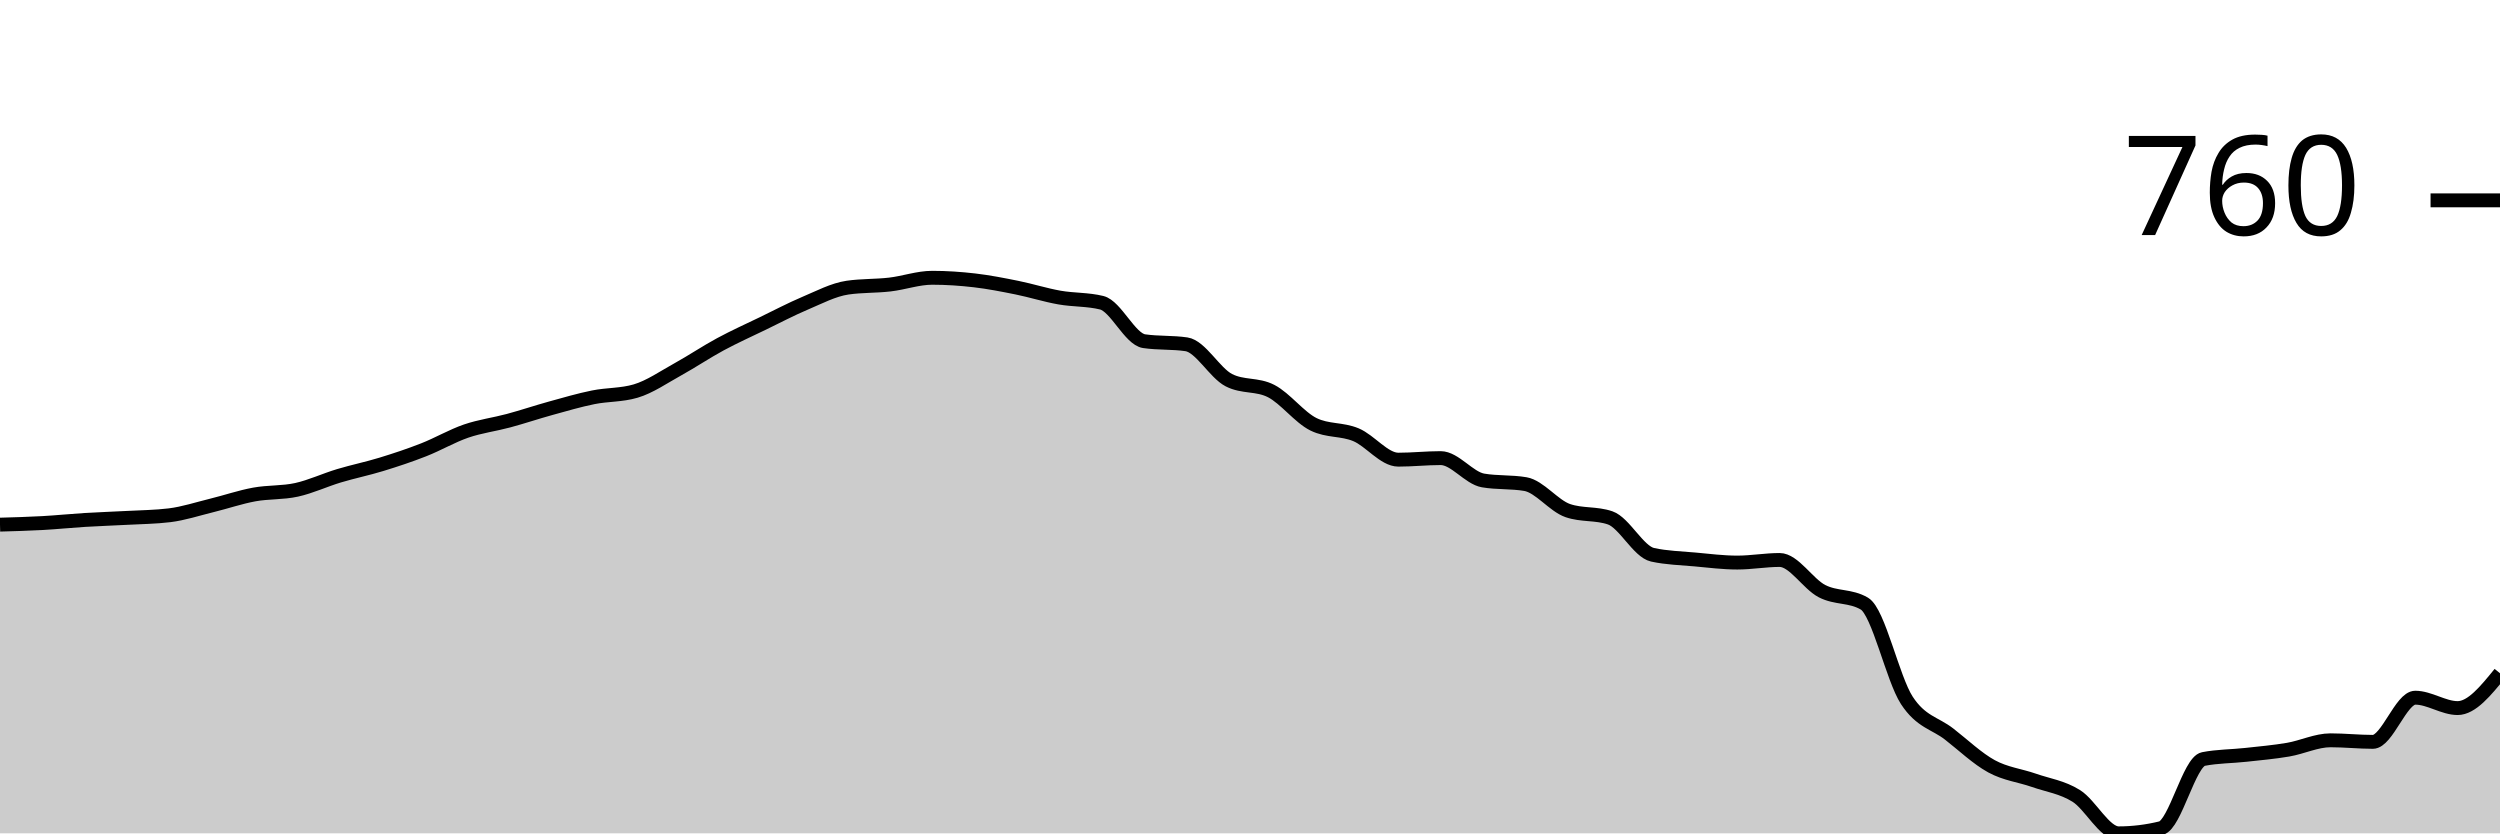
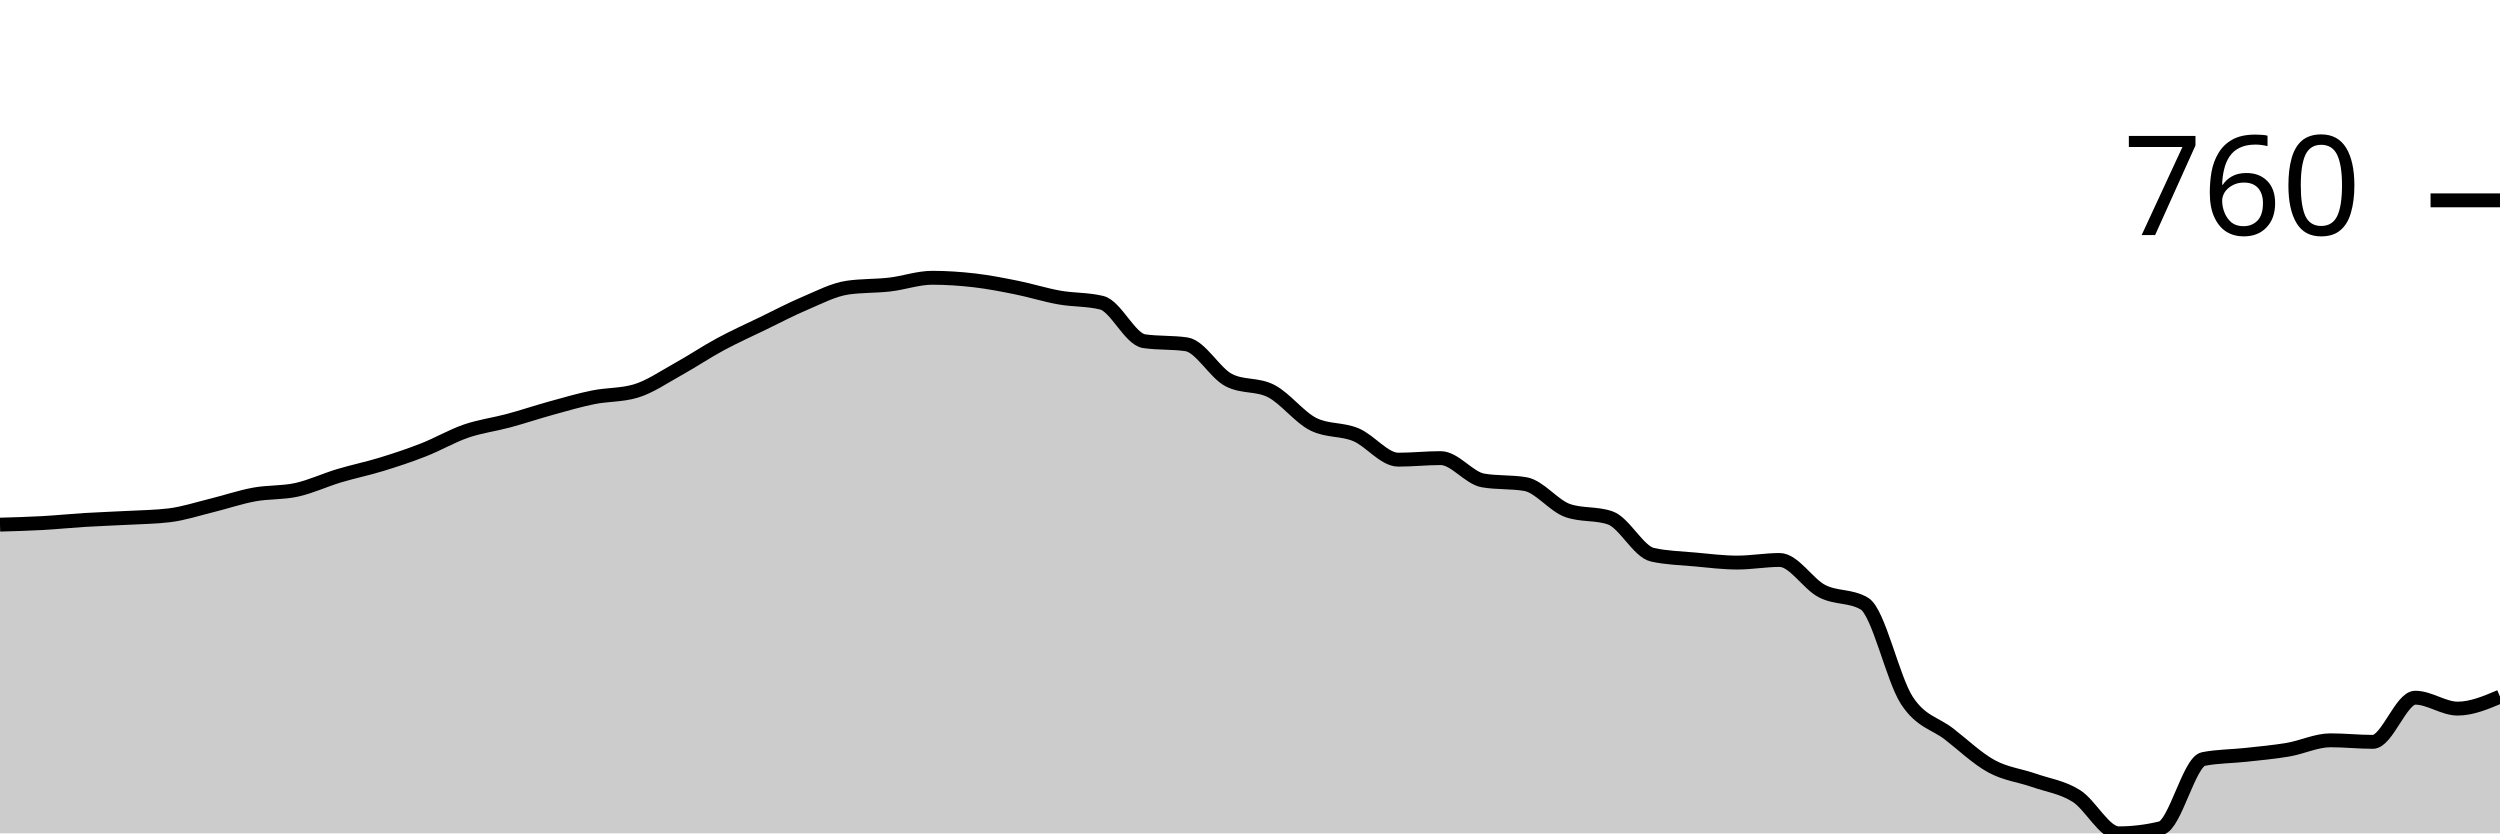
<svg xmlns="http://www.w3.org/2000/svg" viewBox="0 0 180 60">
  <g transform="translate(0,20)">
-     <path class="area" fill="rgba(0, 0, 0, 0.2)" d="M0,17.774C1.017,17.746,2.034,17.717,3.051,17.661C4.068,17.605,5.085,17.499,6.102,17.437C7.119,17.374,8.136,17.343,9.153,17.287C10.169,17.231,11.186,17.225,12.203,17.1C13.22,16.975,14.237,16.639,15.254,16.389C16.271,16.14,17.288,15.79,18.305,15.603C19.322,15.416,20.339,15.491,21.356,15.267C22.373,15.042,23.39,14.562,24.407,14.256C25.424,13.951,26.441,13.745,27.458,13.433C28.475,13.121,29.492,12.785,30.508,12.385C31.525,11.986,32.542,11.388,33.559,11.038C34.576,10.689,35.593,10.564,36.61,10.29C37.627,10.016,38.644,9.673,39.661,9.392C40.678,9.111,41.695,8.812,42.712,8.606C43.729,8.4,44.746,8.457,45.763,8.157C46.78,7.858,47.797,7.147,48.814,6.586C49.831,6.024,50.847,5.338,51.864,4.79C52.881,4.241,53.898,3.785,54.915,3.293C55.932,2.8,56.949,2.264,57.966,1.833C58.983,1.403,60,0.861,61.017,0.711C62.034,0.561,63.051,0.605,64.068,0.486C65.085,0.368,66.102,0,67.119,0C68.136,0,69.153,0.069,70.169,0.187C71.186,0.306,72.203,0.505,73.22,0.711C74.237,0.917,75.254,1.241,76.271,1.422C77.288,1.603,78.305,1.547,79.322,1.796C80.339,2.046,81.356,4.415,82.373,4.565C83.39,4.715,84.407,4.64,85.424,4.79C86.441,4.939,87.458,6.848,88.475,7.371C89.492,7.895,90.508,7.633,91.525,8.157C92.542,8.681,93.559,10.053,94.576,10.552C95.593,11.051,96.61,10.876,97.627,11.3C98.644,11.724,99.661,13.096,100.678,13.096C101.695,13.096,102.712,12.984,103.729,12.984C104.746,12.984,105.763,14.418,106.78,14.593C107.797,14.768,108.814,14.68,109.831,14.855C110.847,15.03,111.864,16.414,112.881,16.763C113.898,17.113,114.915,16.938,115.932,17.287C116.949,17.636,117.966,19.719,118.983,19.944C120,20.168,121.017,20.187,122.034,20.281C123.051,20.374,124.068,20.505,125.085,20.505C126.102,20.505,127.119,20.318,128.136,20.318C129.153,20.318,130.169,22.039,131.186,22.563C132.203,23.087,133.22,22.862,134.237,23.461C135.254,24.06,136.271,28.856,137.288,30.421C138.305,31.986,139.322,32.061,140.339,32.853C141.356,33.645,142.373,34.618,143.39,35.173C144.407,35.728,145.424,35.828,146.441,36.183C147.458,36.539,148.475,36.67,149.492,37.306C150.508,37.942,151.525,40,152.542,40C153.559,40,154.576,39.875,155.593,39.626C156.61,39.376,157.627,34.849,158.644,34.649C159.661,34.45,160.678,34.462,161.695,34.35C162.712,34.238,163.729,34.15,164.746,33.976C165.763,33.801,166.78,33.302,167.797,33.302C168.814,33.302,169.831,33.414,170.847,33.414C171.864,33.414,172.881,30.234,173.898,30.234C174.915,30.234,175.932,30.982,176.949,30.982C177.966,30.982,178.983,29.729,180,28.475L180,40C178.983,40,177.966,40,176.949,40C175.932,40,174.915,40,173.898,40C172.881,40,171.864,40,170.847,40C169.831,40,168.814,40,167.797,40C166.78,40,165.763,40,164.746,40C163.729,40,162.712,40,161.695,40C160.678,40,159.661,40,158.644,40C157.627,40,156.61,40,155.593,40C154.576,40,153.559,40,152.542,40C151.525,40,150.508,40,149.492,40C148.475,40,147.458,40,146.441,40C145.424,40,144.407,40,143.39,40C142.373,40,141.356,40,140.339,40C139.322,40,138.305,40,137.288,40C136.271,40,135.254,40,134.237,40C133.22,40,132.203,40,131.186,40C130.169,40,129.153,40,128.136,40C127.119,40,126.102,40,125.085,40C124.068,40,123.051,40,122.034,40C121.017,40,120,40,118.983,40C117.966,40,116.949,40,115.932,40C114.915,40,113.898,40,112.881,40C111.864,40,110.847,40,109.831,40C108.814,40,107.797,40,106.78,40C105.763,40,104.746,40,103.729,40C102.712,40,101.695,40,100.678,40C99.661,40,98.644,40,97.627,40C96.61,40,95.593,40,94.576,40C93.559,40,92.542,40,91.525,40C90.508,40,89.492,40,88.475,40C87.458,40,86.441,40,85.424,40C84.407,40,83.39,40,82.373,40C81.356,40,80.339,40,79.322,40C78.305,40,77.288,40,76.271,40C75.254,40,74.237,40,73.22,40C72.203,40,71.186,40,70.169,40C69.153,40,68.136,40,67.119,40C66.102,40,65.085,40,64.068,40C63.051,40,62.034,40,61.017,40C60,40,58.983,40,57.966,40C56.949,40,55.932,40,54.915,40C53.898,40,52.881,40,51.864,40C50.847,40,49.831,40,48.814,40C47.797,40,46.78,40,45.763,40C44.746,40,43.729,40,42.712,40C41.695,40,40.678,40,39.661,40C38.644,40,37.627,40,36.61,40C35.593,40,34.576,40,33.559,40C32.542,40,31.525,40,30.508,40C29.492,40,28.475,40,27.458,40C26.441,40,25.424,40,24.407,40C23.39,40,22.373,40,21.356,40C20.339,40,19.322,40,18.305,40C17.288,40,16.271,40,15.254,40C14.237,40,13.22,40,12.203,40C11.186,40,10.169,40,9.153,40C8.136,40,7.119,40,6.102,40C5.085,40,4.068,40,3.051,40C2.034,40,1.017,40,0,40Z" />
-     <path class="line" stroke="black" fill="none" d="M0,17.774C1.017,17.746,2.034,17.717,3.051,17.661C4.068,17.605,5.085,17.499,6.102,17.437C7.119,17.374,8.136,17.343,9.153,17.287C10.169,17.231,11.186,17.225,12.203,17.1C13.22,16.975,14.237,16.639,15.254,16.389C16.271,16.14,17.288,15.79,18.305,15.603C19.322,15.416,20.339,15.491,21.356,15.267C22.373,15.042,23.39,14.562,24.407,14.256C25.424,13.951,26.441,13.745,27.458,13.433C28.475,13.121,29.492,12.785,30.508,12.385C31.525,11.986,32.542,11.388,33.559,11.038C34.576,10.689,35.593,10.564,36.61,10.29C37.627,10.016,38.644,9.673,39.661,9.392C40.678,9.111,41.695,8.812,42.712,8.606C43.729,8.4,44.746,8.457,45.763,8.157C46.78,7.858,47.797,7.147,48.814,6.586C49.831,6.024,50.847,5.338,51.864,4.79C52.881,4.241,53.898,3.785,54.915,3.293C55.932,2.8,56.949,2.264,57.966,1.833C58.983,1.403,60,0.861,61.017,0.711C62.034,0.561,63.051,0.605,64.068,0.486C65.085,0.368,66.102,0,67.119,0C68.136,0,69.153,0.069,70.169,0.187C71.186,0.306,72.203,0.505,73.22,0.711C74.237,0.917,75.254,1.241,76.271,1.422C77.288,1.603,78.305,1.547,79.322,1.796C80.339,2.046,81.356,4.415,82.373,4.565C83.39,4.715,84.407,4.64,85.424,4.79C86.441,4.939,87.458,6.848,88.475,7.371C89.492,7.895,90.508,7.633,91.525,8.157C92.542,8.681,93.559,10.053,94.576,10.552C95.593,11.051,96.61,10.876,97.627,11.3C98.644,11.724,99.661,13.096,100.678,13.096C101.695,13.096,102.712,12.984,103.729,12.984C104.746,12.984,105.763,14.418,106.78,14.593C107.797,14.768,108.814,14.68,109.831,14.855C110.847,15.03,111.864,16.414,112.881,16.763C113.898,17.113,114.915,16.938,115.932,17.287C116.949,17.636,117.966,19.719,118.983,19.944C120,20.168,121.017,20.187,122.034,20.281C123.051,20.374,124.068,20.505,125.085,20.505C126.102,20.505,127.119,20.318,128.136,20.318C129.153,20.318,130.169,22.039,131.186,22.563C132.203,23.087,133.22,22.862,134.237,23.461C135.254,24.06,136.271,28.856,137.288,30.421C138.305,31.986,139.322,32.061,140.339,32.853C141.356,33.645,142.373,34.618,143.39,35.173C144.407,35.728,145.424,35.828,146.441,36.183C147.458,36.539,148.475,36.67,149.492,37.306C150.508,37.942,151.525,40,152.542,40C153.559,40,154.576,39.875,155.593,39.626C156.61,39.376,157.627,34.849,158.644,34.649C159.661,34.45,160.678,34.462,161.695,34.35C162.712,34.238,163.729,34.15,164.746,33.976C165.763,33.801,166.78,33.302,167.797,33.302C168.814,33.302,169.831,33.414,170.847,33.414C171.864,33.414,172.881,30.234,173.898,30.234C174.915,30.234,175.932,30.982,176.949,30.982C177.966,30.982,178.983,29.729,180,28.475" />
+     <path class="area" fill="rgba(0, 0, 0, 0.2)" d="M0,17.774C1.017,17.746,2.034,17.717,3.051,17.661C4.068,17.605,5.085,17.499,6.102,17.437C7.119,17.374,8.136,17.343,9.153,17.287C10.169,17.231,11.186,17.225,12.203,17.1C13.22,16.975,14.237,16.639,15.254,16.389C16.271,16.14,17.288,15.79,18.305,15.603C19.322,15.416,20.339,15.491,21.356,15.267C22.373,15.042,23.39,14.562,24.407,14.256C25.424,13.951,26.441,13.745,27.458,13.433C28.475,13.121,29.492,12.785,30.508,12.385C31.525,11.986,32.542,11.388,33.559,11.038C34.576,10.689,35.593,10.564,36.61,10.29C37.627,10.016,38.644,9.673,39.661,9.392C40.678,9.111,41.695,8.812,42.712,8.606C43.729,8.4,44.746,8.457,45.763,8.157C46.78,7.858,47.797,7.147,48.814,6.586C49.831,6.024,50.847,5.338,51.864,4.79C52.881,4.241,53.898,3.785,54.915,3.293C55.932,2.8,56.949,2.264,57.966,1.833C58.983,1.403,60,0.861,61.017,0.711C62.034,0.561,63.051,0.605,64.068,0.486C65.085,0.368,66.102,0,67.119,0C68.136,0,69.153,0.069,70.169,0.187C71.186,0.306,72.203,0.505,73.22,0.711C74.237,0.917,75.254,1.241,76.271,1.422C77.288,1.603,78.305,1.547,79.322,1.796C80.339,2.046,81.356,4.415,82.373,4.565C83.39,4.715,84.407,4.64,85.424,4.79C86.441,4.939,87.458,6.848,88.475,7.371C89.492,7.895,90.508,7.633,91.525,8.157C92.542,8.681,93.559,10.053,94.576,10.552C95.593,11.051,96.61,10.876,97.627,11.3C98.644,11.724,99.661,13.096,100.678,13.096C101.695,13.096,102.712,12.984,103.729,12.984C104.746,12.984,105.763,14.418,106.78,14.593C107.797,14.768,108.814,14.68,109.831,14.855C110.847,15.03,111.864,16.414,112.881,16.763C113.898,17.113,114.915,16.938,115.932,17.287C116.949,17.636,117.966,19.719,118.983,19.944C120,20.168,121.017,20.187,122.034,20.281C123.051,20.374,124.068,20.505,125.085,20.505C126.102,20.505,127.119,20.318,128.136,20.318C129.153,20.318,130.169,22.039,131.186,22.563C132.203,23.087,133.22,22.862,134.237,23.461C135.254,24.06,136.271,28.856,137.288,30.421C138.305,31.986,139.322,32.061,140.339,32.853C141.356,33.645,142.373,34.618,143.39,35.173C144.407,35.728,145.424,35.828,146.441,36.183C147.458,36.539,148.475,36.67,149.492,37.306C150.508,37.942,151.525,40,152.542,40C153.559,40,154.576,39.875,155.593,39.626C156.61,39.376,157.627,34.849,158.644,34.649C159.661,34.45,160.678,34.462,161.695,34.35C162.712,34.238,163.729,34.15,164.746,33.976C165.763,33.801,166.78,33.302,167.797,33.302C168.814,33.302,169.831,33.414,170.847,33.414C171.864,33.414,172.881,30.234,173.898,30.234C174.915,30.234,175.932,31.02,176.949,31.02C177.966,31.02,178.983,30.589,180,30.159L180,40C178.983,40,177.966,40,176.949,40C175.932,40,174.915,40,173.898,40C172.881,40,171.864,40,170.847,40C169.831,40,168.814,40,167.797,40C166.78,40,165.763,40,164.746,40C163.729,40,162.712,40,161.695,40C160.678,40,159.661,40,158.644,40C157.627,40,156.61,40,155.593,40C154.576,40,153.559,40,152.542,40C151.525,40,150.508,40,149.492,40C148.475,40,147.458,40,146.441,40C145.424,40,144.407,40,143.39,40C142.373,40,141.356,40,140.339,40C139.322,40,138.305,40,137.288,40C136.271,40,135.254,40,134.237,40C133.22,40,132.203,40,131.186,40C130.169,40,129.153,40,128.136,40C127.119,40,126.102,40,125.085,40C124.068,40,123.051,40,122.034,40C121.017,40,120,40,118.983,40C117.966,40,116.949,40,115.932,40C114.915,40,113.898,40,112.881,40C111.864,40,110.847,40,109.831,40C108.814,40,107.797,40,106.78,40C105.763,40,104.746,40,103.729,40C102.712,40,101.695,40,100.678,40C99.661,40,98.644,40,97.627,40C96.61,40,95.593,40,94.576,40C93.559,40,92.542,40,91.525,40C90.508,40,89.492,40,88.475,40C87.458,40,86.441,40,85.424,40C84.407,40,83.39,40,82.373,40C81.356,40,80.339,40,79.322,40C78.305,40,77.288,40,76.271,40C75.254,40,74.237,40,73.22,40C72.203,40,71.186,40,70.169,40C69.153,40,68.136,40,67.119,40C66.102,40,65.085,40,64.068,40C63.051,40,62.034,40,61.017,40C60,40,58.983,40,57.966,40C56.949,40,55.932,40,54.915,40C53.898,40,52.881,40,51.864,40C50.847,40,49.831,40,48.814,40C47.797,40,46.78,40,45.763,40C44.746,40,43.729,40,42.712,40C41.695,40,40.678,40,39.661,40C38.644,40,37.627,40,36.61,40C35.593,40,34.576,40,33.559,40C32.542,40,31.525,40,30.508,40C29.492,40,28.475,40,27.458,40C26.441,40,25.424,40,24.407,40C23.39,40,22.373,40,21.356,40C20.339,40,19.322,40,18.305,40C17.288,40,16.271,40,15.254,40C14.237,40,13.22,40,12.203,40C11.186,40,10.169,40,9.153,40C8.136,40,7.119,40,6.102,40C5.085,40,4.068,40,3.051,40C2.034,40,1.017,40,0,40Z" />
+     <path class="line" stroke="black" fill="none" d="M0,17.774C1.017,17.746,2.034,17.717,3.051,17.661C4.068,17.605,5.085,17.499,6.102,17.437C7.119,17.374,8.136,17.343,9.153,17.287C10.169,17.231,11.186,17.225,12.203,17.1C13.22,16.975,14.237,16.639,15.254,16.389C16.271,16.14,17.288,15.79,18.305,15.603C19.322,15.416,20.339,15.491,21.356,15.267C22.373,15.042,23.39,14.562,24.407,14.256C25.424,13.951,26.441,13.745,27.458,13.433C28.475,13.121,29.492,12.785,30.508,12.385C31.525,11.986,32.542,11.388,33.559,11.038C34.576,10.689,35.593,10.564,36.61,10.29C37.627,10.016,38.644,9.673,39.661,9.392C40.678,9.111,41.695,8.812,42.712,8.606C43.729,8.4,44.746,8.457,45.763,8.157C46.78,7.858,47.797,7.147,48.814,6.586C49.831,6.024,50.847,5.338,51.864,4.79C52.881,4.241,53.898,3.785,54.915,3.293C55.932,2.8,56.949,2.264,57.966,1.833C58.983,1.403,60,0.861,61.017,0.711C62.034,0.561,63.051,0.605,64.068,0.486C65.085,0.368,66.102,0,67.119,0C68.136,0,69.153,0.069,70.169,0.187C71.186,0.306,72.203,0.505,73.22,0.711C74.237,0.917,75.254,1.241,76.271,1.422C77.288,1.603,78.305,1.547,79.322,1.796C80.339,2.046,81.356,4.415,82.373,4.565C83.39,4.715,84.407,4.64,85.424,4.79C86.441,4.939,87.458,6.848,88.475,7.371C89.492,7.895,90.508,7.633,91.525,8.157C92.542,8.681,93.559,10.053,94.576,10.552C95.593,11.051,96.61,10.876,97.627,11.3C98.644,11.724,99.661,13.096,100.678,13.096C101.695,13.096,102.712,12.984,103.729,12.984C104.746,12.984,105.763,14.418,106.78,14.593C107.797,14.768,108.814,14.68,109.831,14.855C110.847,15.03,111.864,16.414,112.881,16.763C113.898,17.113,114.915,16.938,115.932,17.287C116.949,17.636,117.966,19.719,118.983,19.944C120,20.168,121.017,20.187,122.034,20.281C123.051,20.374,124.068,20.505,125.085,20.505C126.102,20.505,127.119,20.318,128.136,20.318C129.153,20.318,130.169,22.039,131.186,22.563C132.203,23.087,133.22,22.862,134.237,23.461C135.254,24.06,136.271,28.856,137.288,30.421C138.305,31.986,139.322,32.061,140.339,32.853C141.356,33.645,142.373,34.618,143.39,35.173C144.407,35.728,145.424,35.828,146.441,36.183C147.458,36.539,148.475,36.67,149.492,37.306C150.508,37.942,151.525,40,152.542,40C153.559,40,154.576,39.875,155.593,39.626C156.61,39.376,157.627,34.849,158.644,34.649C159.661,34.45,160.678,34.462,161.695,34.35C162.712,34.238,163.729,34.15,164.746,33.976C165.763,33.801,166.78,33.302,167.797,33.302C168.814,33.302,169.831,33.414,170.847,33.414C171.864,33.414,172.881,30.234,173.898,30.234C174.915,30.234,175.932,31.02,176.949,31.02C177.966,31.02,178.983,30.589,180,30.159" />
    <path class="axis-ceiling" stroke-width="1" stroke="black" fill="none" d="M175,-5.575L180,-5.575" />
    <text class="axis-ceiling-label" font-family="sans-serif" text-anchor="end" font-size="10px" x="170" y="-3.075">760</text>
  </g>
</svg>
